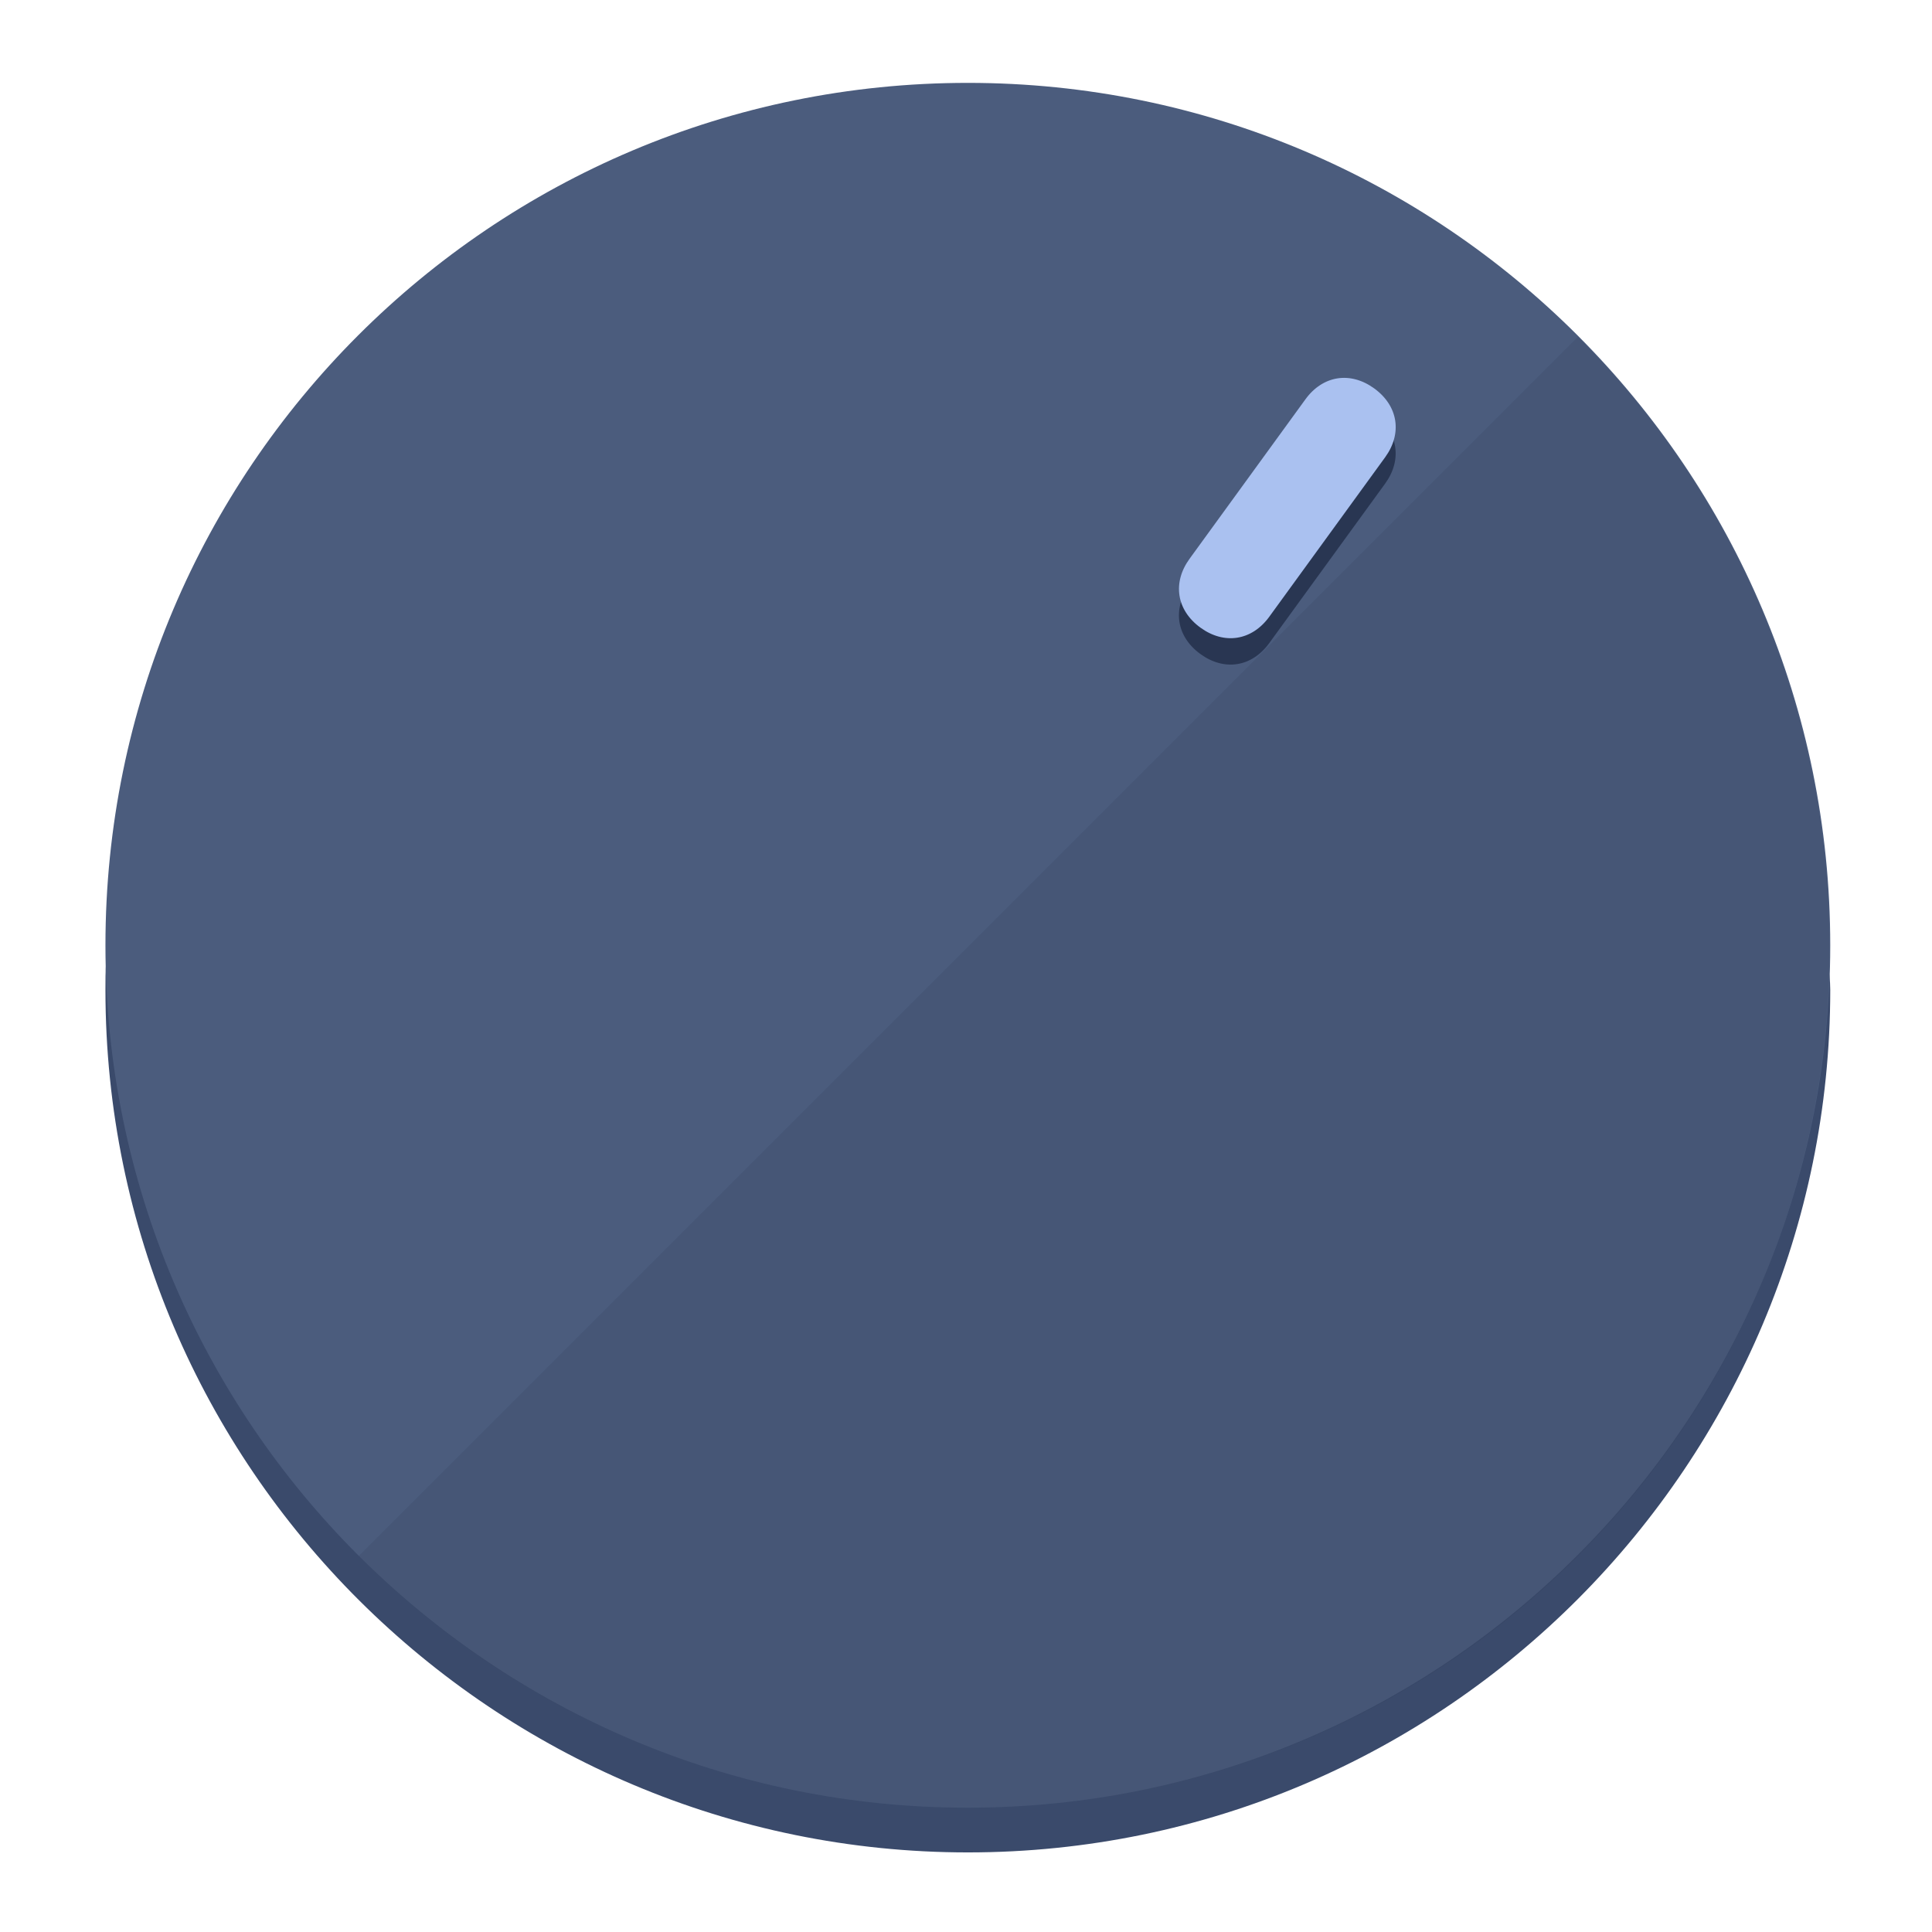
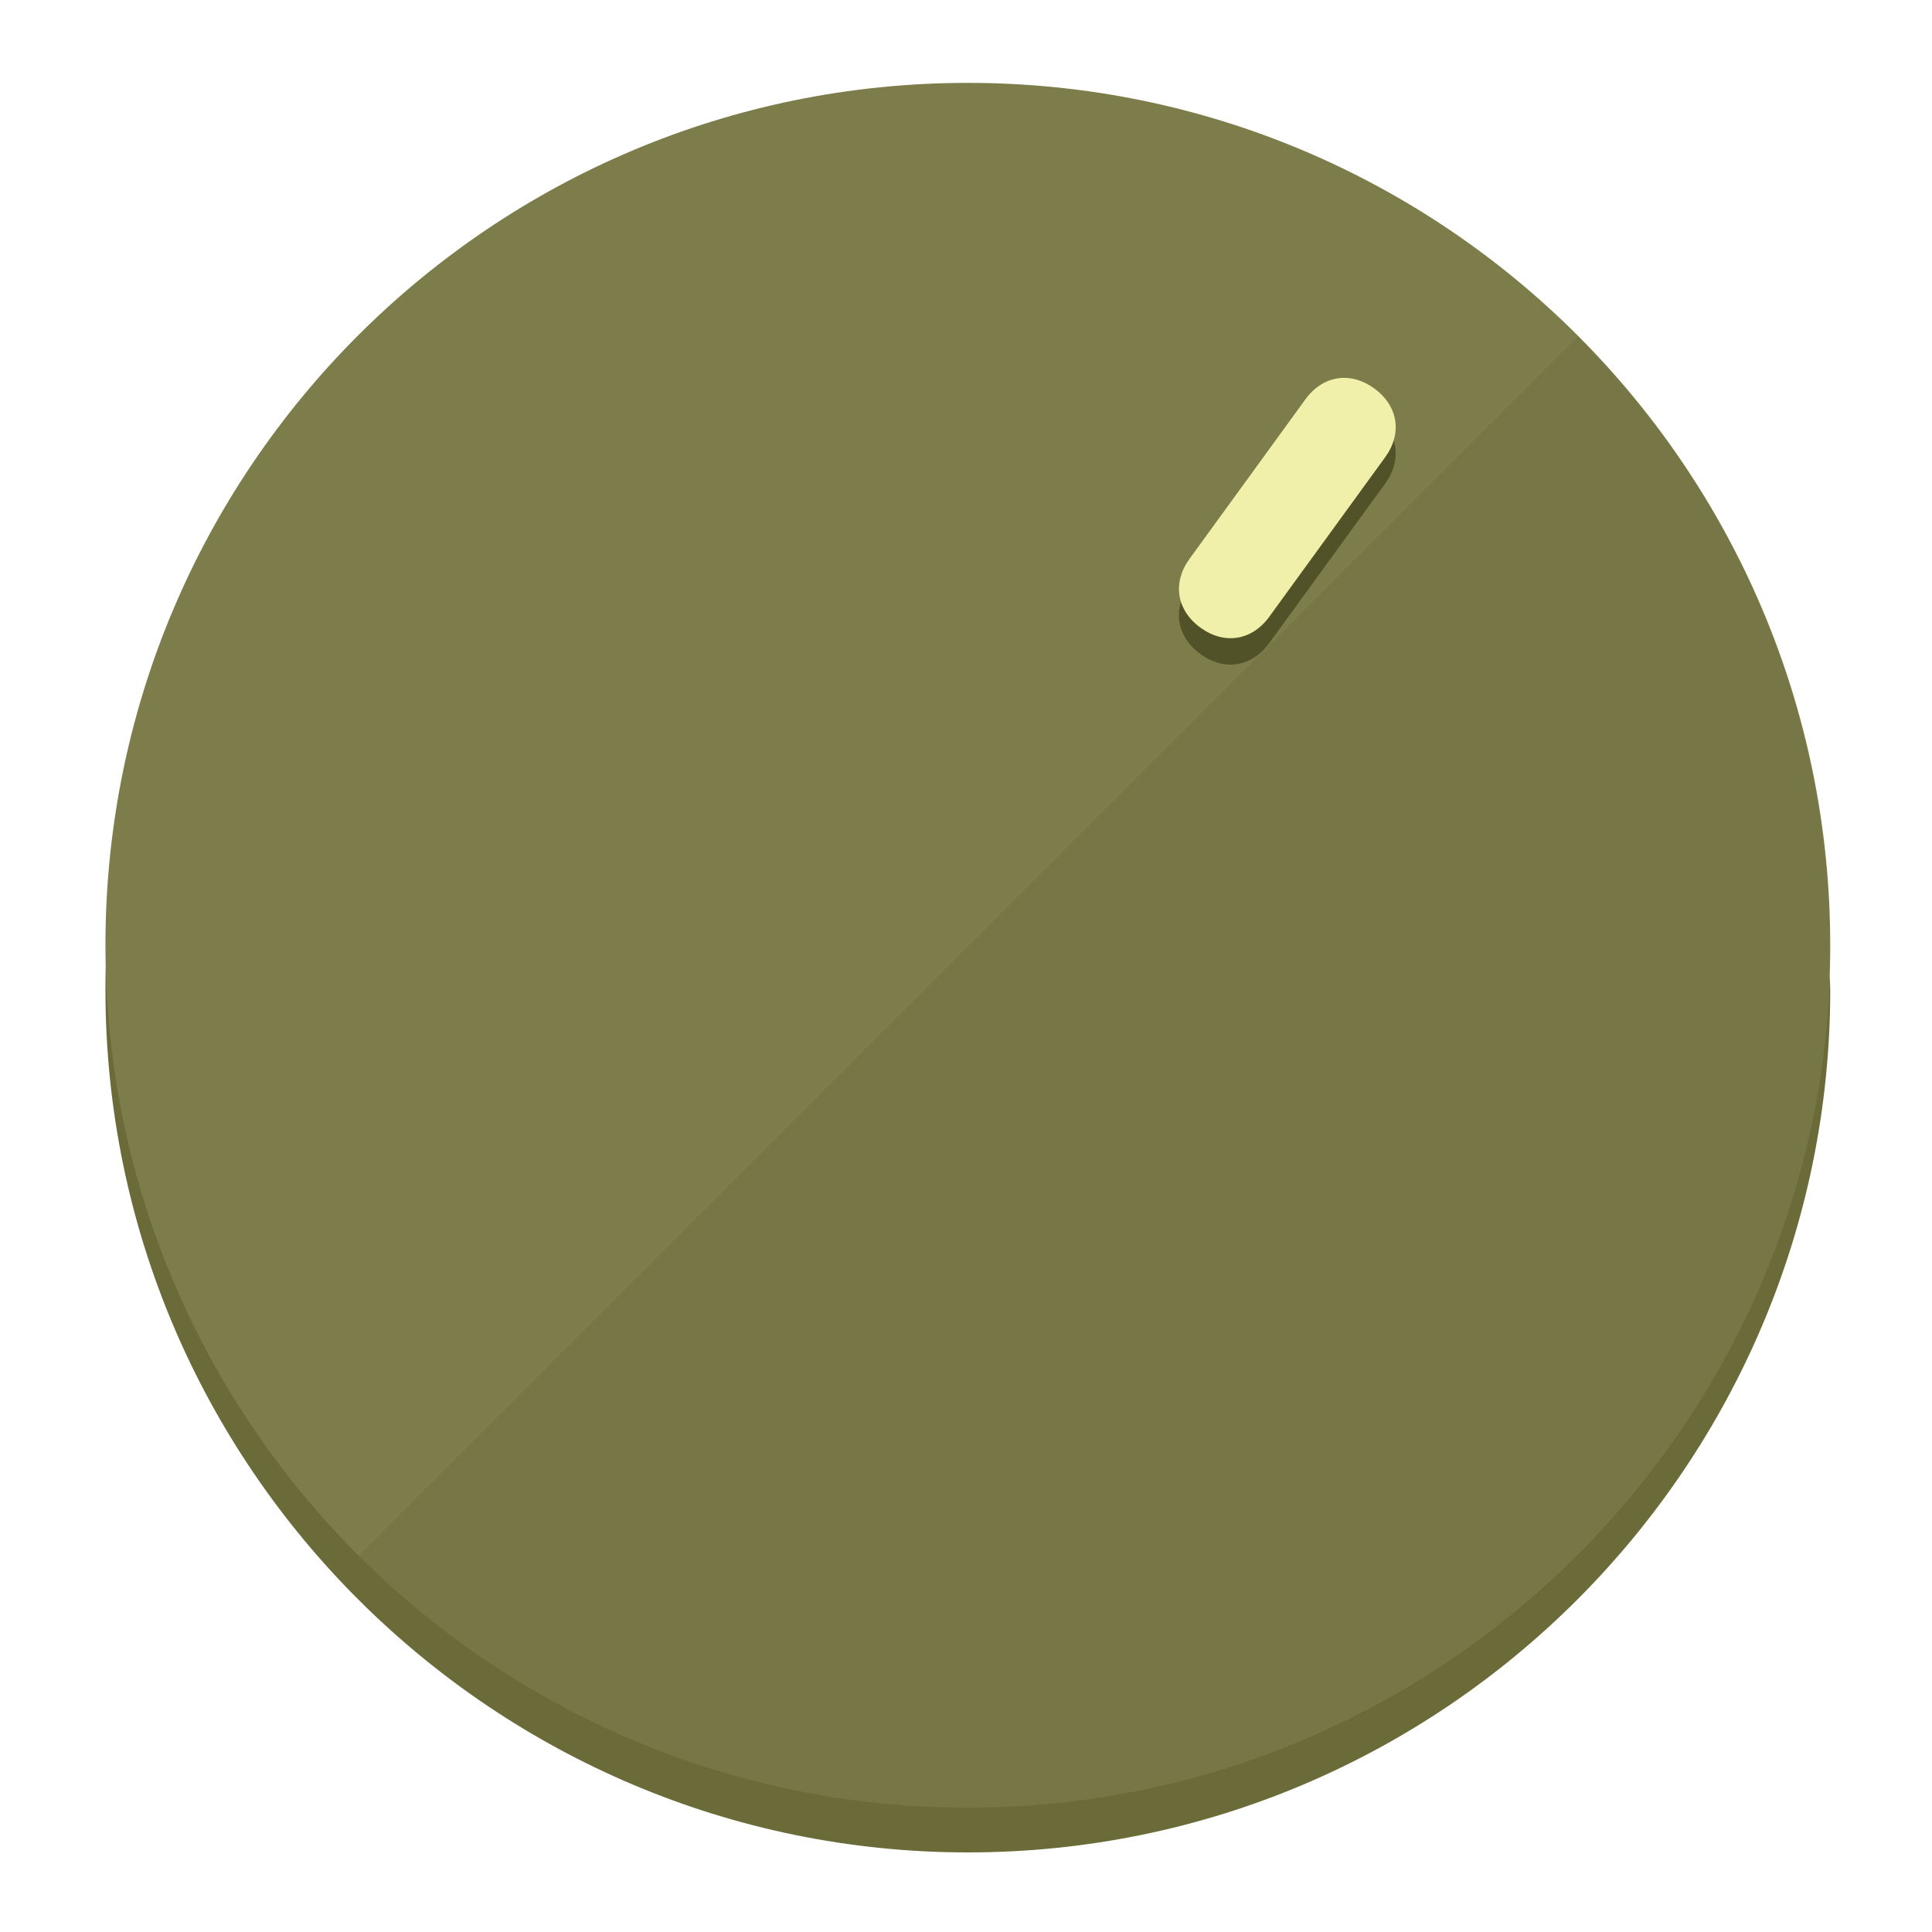
<svg xmlns="http://www.w3.org/2000/svg" height="120px" width="120px" version="1.1" id="Layer_1" viewBox="0 0 496.8 496.8" xml:space="preserve">
  <defs id="defs23" />
  <g id="g3158">
-     <path style="display:inline;fill:#3A4A6B;fill-opacity:1;stroke-width:1.584" d="m 248.875,445.92 c 116.582,0 212.89,-91.238 220.493,-205.286 0,5.069 1.267,8.87 1.267,13.939 0,121.651 -98.842,221.76 -221.76,221.76 -121.651,0 -221.76,-98.842 -221.76,-221.76 0,-5.069 0,-8.87 1.267,-13.939 7.603,114.048 103.91,205.286 220.493,205.286 z" id="path8" />
-     <circle style="display:inline;fill:#4B5C7D;fill-opacity:1;stroke-width:1.584" cx="248.875" cy="243.071" r="221.76" id="circle12" />
-     <path style="display:inline;fill:#293652;fill-opacity:0.154;stroke-width:1.587" d="m 405.744,86.606 c 86.308,86.308 86.308,227.193 0,313.5 -86.308,86.308 -227.193,86.308 -313.5,0" id="path14" />
+     <path style="display:inline;fill:#6B6B3A;fill-opacity:1;stroke-width:1.584" d="m 248.875,445.92 c 116.582,0 212.89,-91.238 220.493,-205.286 0,5.069 1.267,8.87 1.267,13.939 0,121.651 -98.842,221.76 -221.76,221.76 -121.651,0 -221.76,-98.842 -221.76,-221.76 0,-5.069 0,-8.87 1.267,-13.939 7.603,114.048 103.91,205.286 220.493,205.286 z" id="path8" />
+     <circle style="display:inline;fill:#7D7D4B;fill-opacity:1;stroke-width:1.584" cx="248.875" cy="243.071" r="221.76" id="circle12" />
+     <path style="display:inline;fill:#525229;fill-opacity:0.154;stroke-width:1.587" d="m 405.744,86.606 c 86.308,86.308 86.308,227.193 0,313.5 -86.308,86.308 -227.193,86.308 -313.5,0" id="path14" />
  </g>
  <g id="g3198">
    <circle style="display:none;fill:#000000;fill-opacity:0;stroke-width:1.584" cx="344.188" cy="51.017" r="221.76" id="circle12-3" transform="rotate(36)" />
-     <path style="display:inline;fill:#293652;fill-opacity:1;stroke-width:1.584" d="m 326.375,165.375 c -4.469,6.151 -11.549,7.272 -17.7,2.803 v 0 c -6.151,-4.469 -7.273,-11.549 -2.803,-17.7 l 29.794,-41.007 c 4.469,-6.151 11.549,-7.272 17.7,-2.803 v 0 c 6.151,4.469 7.272,11.549 2.803,17.7 z" id="path3789" />
-     <path style="display:inline;fill:#AAC1F0;stroke-width:1.584" d="m 326.385,158.59 c -4.469,6.151 -11.549,7.272 -17.7,2.803 v 0 c -6.151,-4.469 -7.272,-11.549 -2.803,-17.7 l 29.794,-41.007 c 4.469,-6.151 11.549,-7.273 17.7,-2.803 v 0 c 6.151,4.469 7.272,11.549 2.803,17.7 z" id="path915" />
+     <path style="display:inline;fill:#525229;fill-opacity:1;stroke-width:1.584" d="m 326.375,165.375 c -4.469,6.151 -11.549,7.272 -17.7,2.803 v 0 c -6.151,-4.469 -7.273,-11.549 -2.803,-17.7 l 29.794,-41.007 c 4.469,-6.151 11.549,-7.272 17.7,-2.803 v 0 c 6.151,4.469 7.272,11.549 2.803,17.7 z" id="path3789" />
+     <path style="display:inline;fill:#F0F0AA;stroke-width:1.584" d="m 326.385,158.59 c -4.469,6.151 -11.549,7.272 -17.7,2.803 v 0 c -6.151,-4.469 -7.272,-11.549 -2.803,-17.7 l 29.794,-41.007 c 4.469,-6.151 11.549,-7.273 17.7,-2.803 v 0 c 6.151,4.469 7.272,11.549 2.803,17.7 z" id="path915" />
  </g>
</svg>
